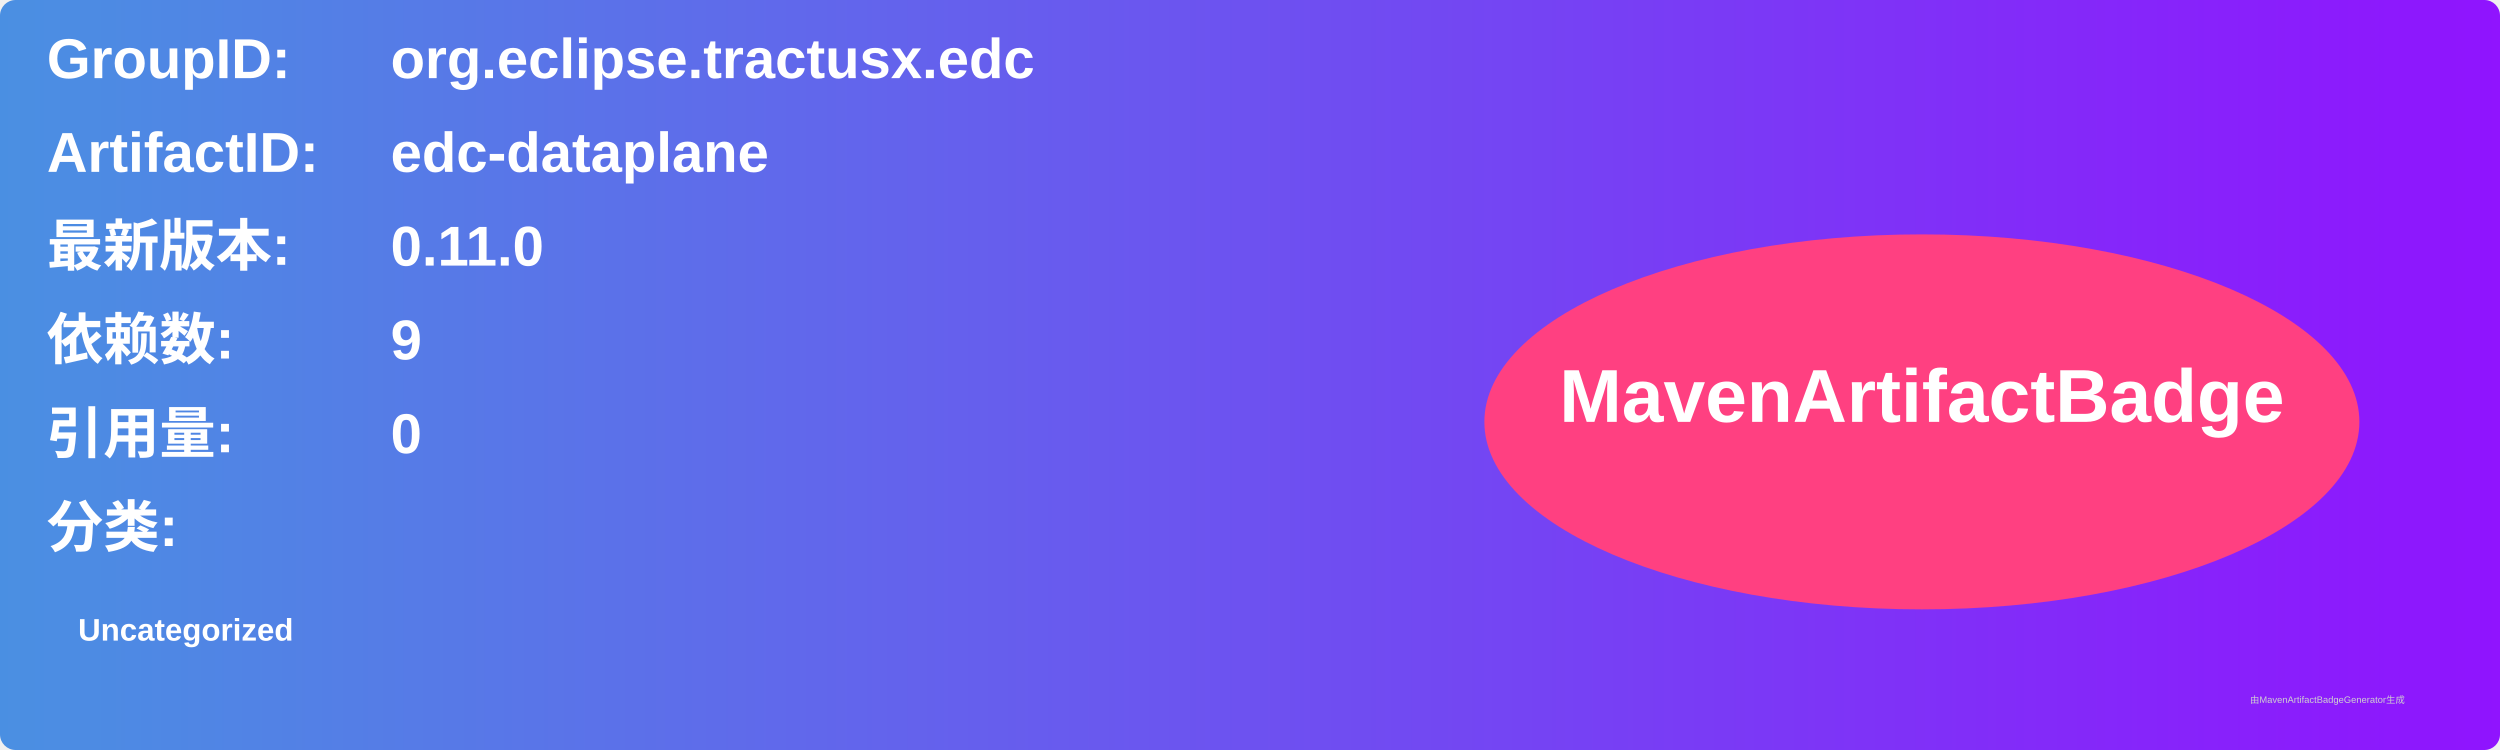
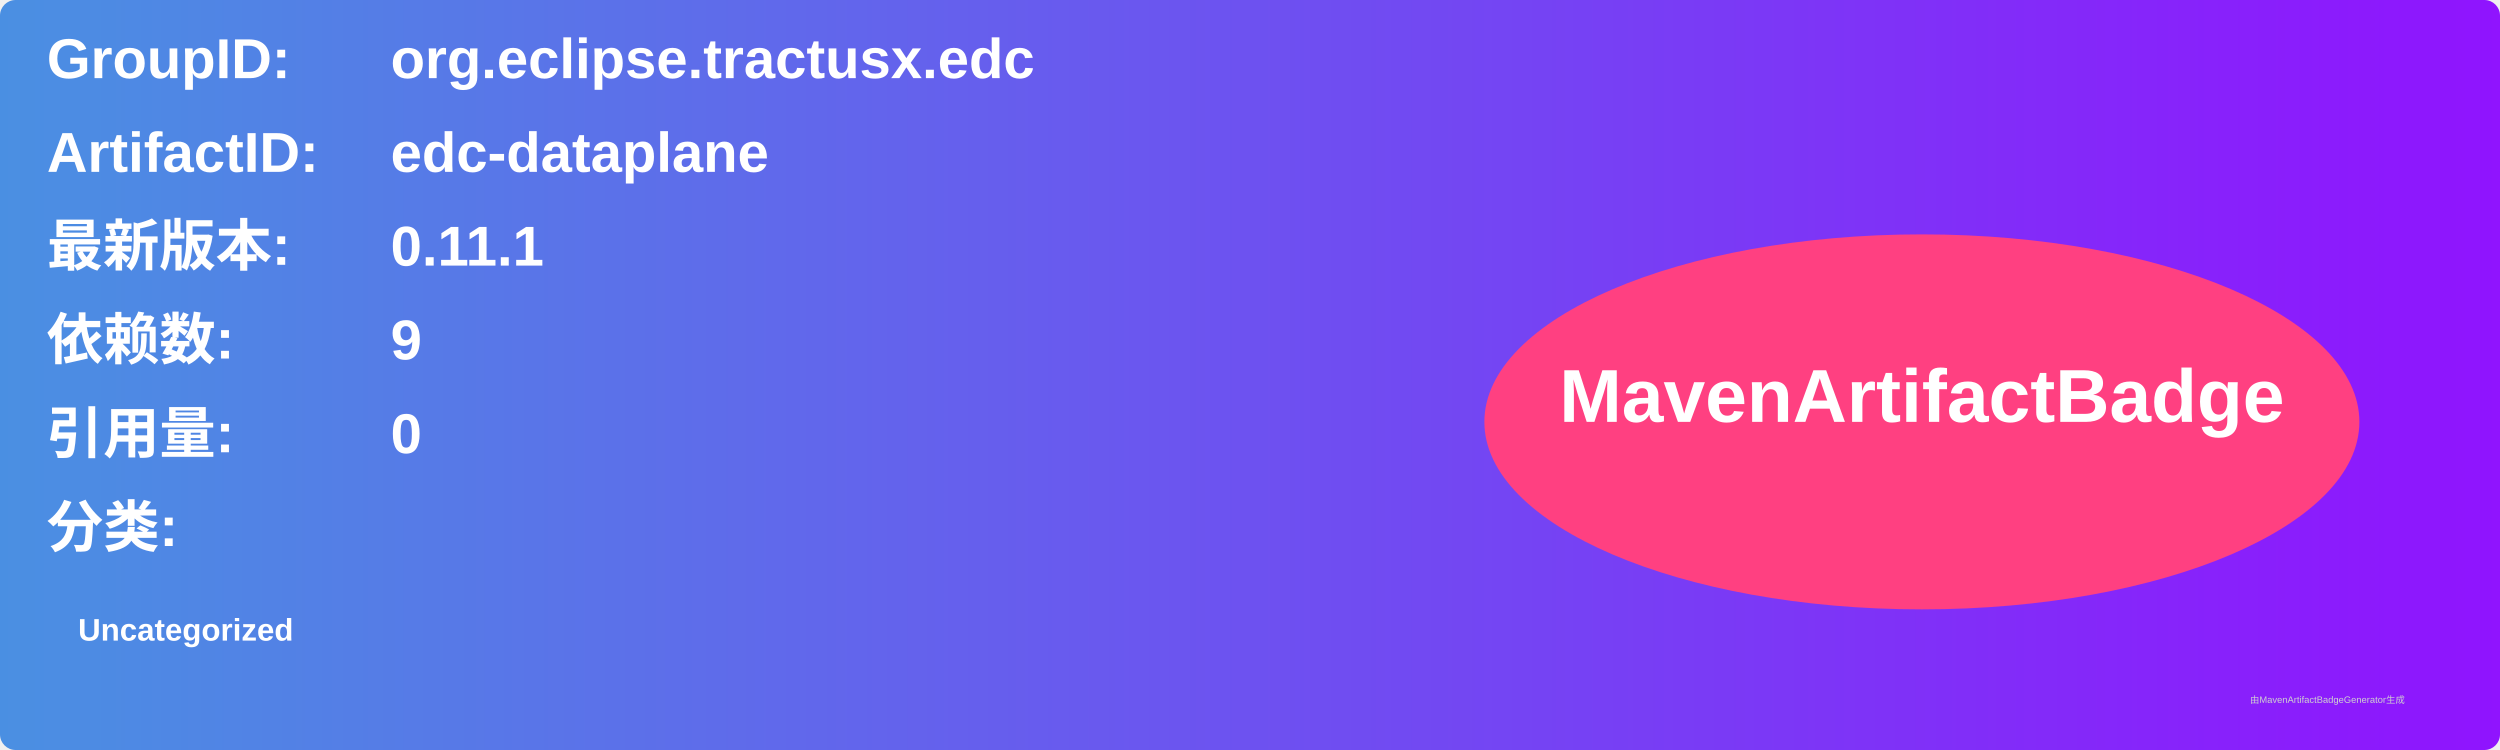
<svg xmlns="http://www.w3.org/2000/svg" width="800" height="240" viewBox="0 0 800 240">
  <linearGradient id="grad" x1="0%" y1="0%" x2="100%" y2="0%">
    <stop offset="0%" stop-color="#4a90e2" />
    <stop offset="100%" stop-color="#9013fe" />
  </linearGradient>
  <rect width="100%" height="100%" rx="5" ry="5" fill="url(#grad)" />
  <g transform="translate(15, 15)">
    <text x="0" y="10" font-family="Arial" font-size="18" fill="white" font-weight="bold" width="260">GroupID:</text>
    <text x="110" y="10" font-family="Arial" font-size="18" fill="white" font-weight="bold" width="460">org.eclipse.tractusx.edc</text>
    <text x="0" y="40" font-family="Arial" font-size="18" fill="white" font-weight="bold" width="260">ArtifactID:</text>
    <text x="110" y="40" font-family="Arial" font-size="18" fill="white" font-weight="bold" width="460">edc-dataplane</text>
    <text x="0" y="70" font-family="Arial" font-size="18" fill="white" font-weight="bold">最新版本:</text>
    <text x="110" y="70" font-family="Arial" font-size="18" fill="white" font-weight="bold">
-       <tspan font-weight="bold">0.11.0</tspan>
+       <tspan font-weight="bold">0.11.1</tspan>
    </text>
    <text x="0" y="100" font-family="Arial" font-size="18" fill="white" font-weight="bold">依赖数: </text>
    <text x="110" y="100" font-family="Arial" font-size="18" fill="white">
      <tspan font-weight="bold">9</tspan>
    </text>
    <text x="0" y="130" font-family="Arial" font-size="18" fill="white" font-weight="bold">引用量: </text>
    <text x="110" y="130" font-family="Arial" font-size="18" fill="white">
      <tspan font-weight="bold">0</tspan>
    </text>
    <text x="0" y="160" font-family="Arial" font-size="18" fill="white" font-weight="bold">分类:</text>
    <text x="10" y="190" font-family="Arial" font-size="10" fill="white">
      <tspan font-weight="bold">Uncategorized</tspan>
    </text>
    <ellipse cx="600" cy="120" rx="140" ry="60" fill="#ff4081" />
    <text x="600" y="120" text-anchor="middle" font-family="Arial" font-size="24" fill="white" font-weight="bold">MavenArtifactBadge</text>
  </g>
  <text x="720" y="225" font-family="Arial" font-size="3" fill="#d0d0d0">由MavenArtifactBadgeGenerator生成</text>
</svg>
